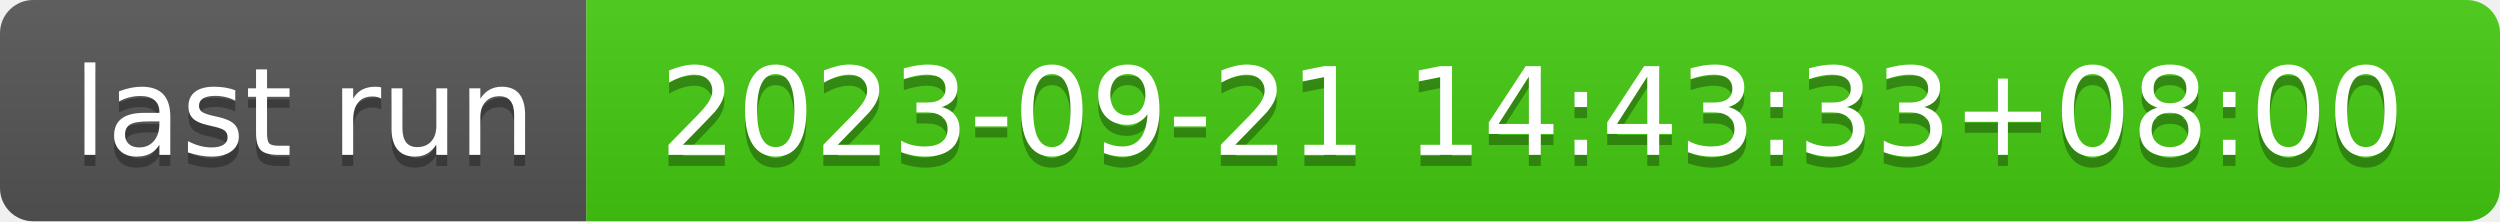
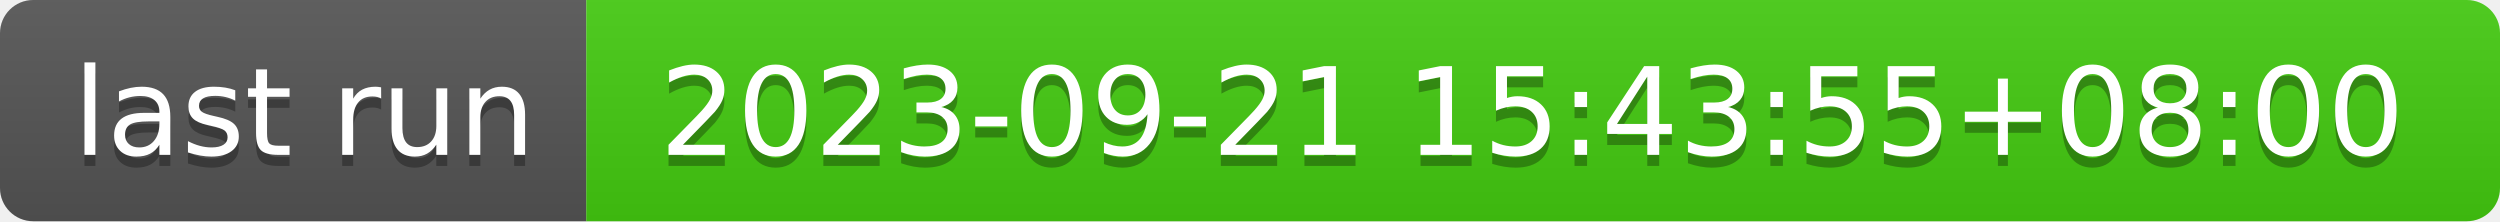
- <svg xmlns="http://www.w3.org/2000/svg" width="226" height="20" role="img" aria-label="last run: 2023-09-21 14:43:33+08:00">
+ <svg xmlns="http://www.w3.org/2000/svg" width="226" height="20" role="img" aria-label="last run: 2023-09-21 15:43:55+08:00">
  <linearGradient id="s" x2="0" y2="100%">
    <stop offset="0" stop-color="#bbb" stop-opacity=".1" />
    <stop offset="1" stop-opacity=".1" />
  </linearGradient>
  <clipPath id="r">
    <rect width="226" height="20" rx="3" fill="#fff" />
  </clipPath>
  <g clip-path="url(#r)">
    <rect width="53" height="20" fill="#555" />
    <rect x="53" width="173" height="20" fill="#4c1" />
    <rect width="226" height="20" fill="url(#s)" />
  </g>
  <g fill="#fff" text-anchor="middle" font-family="Verdana,Geneva,DejaVu Sans,sans-serif" text-rendering="geometricPrecision" font-size="110">
    <text aria-hidden="true" x="275" y="150" fill="#010101" fill-opacity=".3" transform="scale(.1)" textLength="430">last run</text>
    <text x="275" y="140" transform="scale(.1)" fill="#fff" textLength="430">last run</text>
-     <text aria-hidden="true" x="1385" y="150" fill="#010101" fill-opacity=".3" transform="scale(.1)" textLength="1630">2023-09-21 14:43:33+08:00</text>
-     <text x="1385" y="140" transform="scale(.1)" fill="#fff" textLength="1630">2023-09-21 14:43:33+08:00</text>
+     <text aria-hidden="true" x="1385" y="150" fill="#010101" fill-opacity=".3" transform="scale(.1)" textLength="1630">2023-09-21 15:43:55+08:00</text>
+     <text x="1385" y="140" transform="scale(.1)" fill="#fff" textLength="1630">2023-09-21 15:43:55+08:00</text>
  </g>
</svg>
